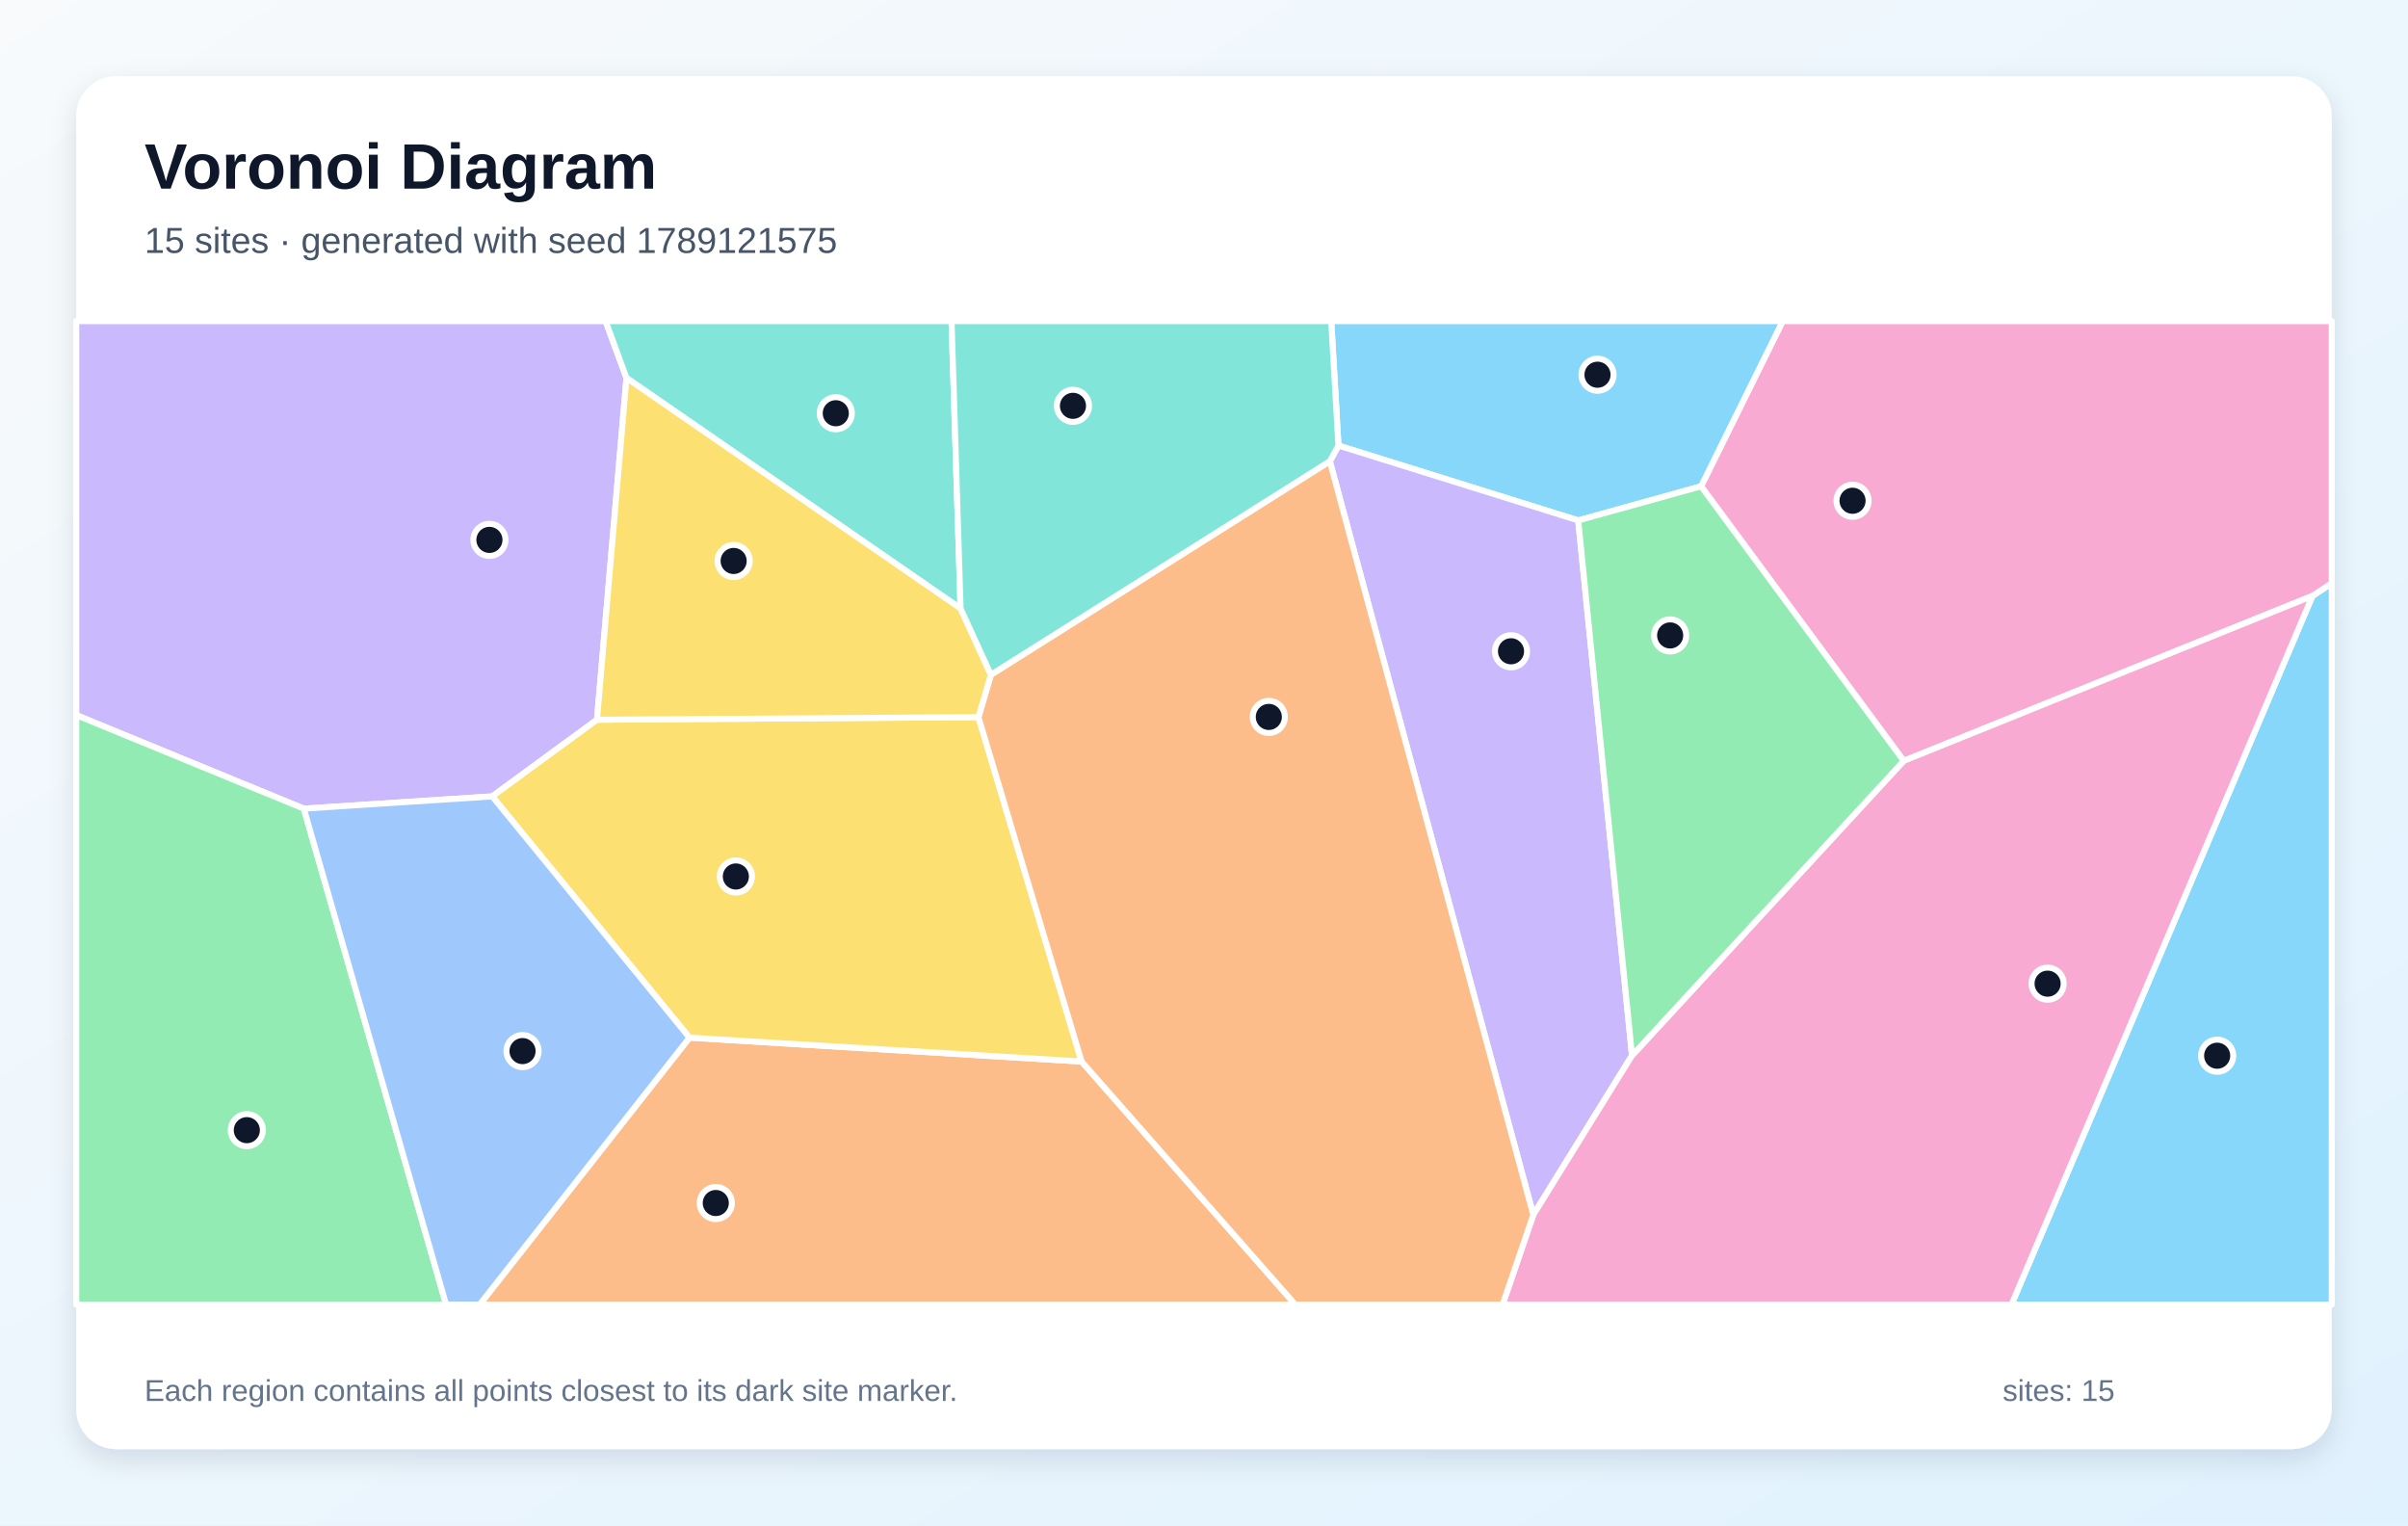
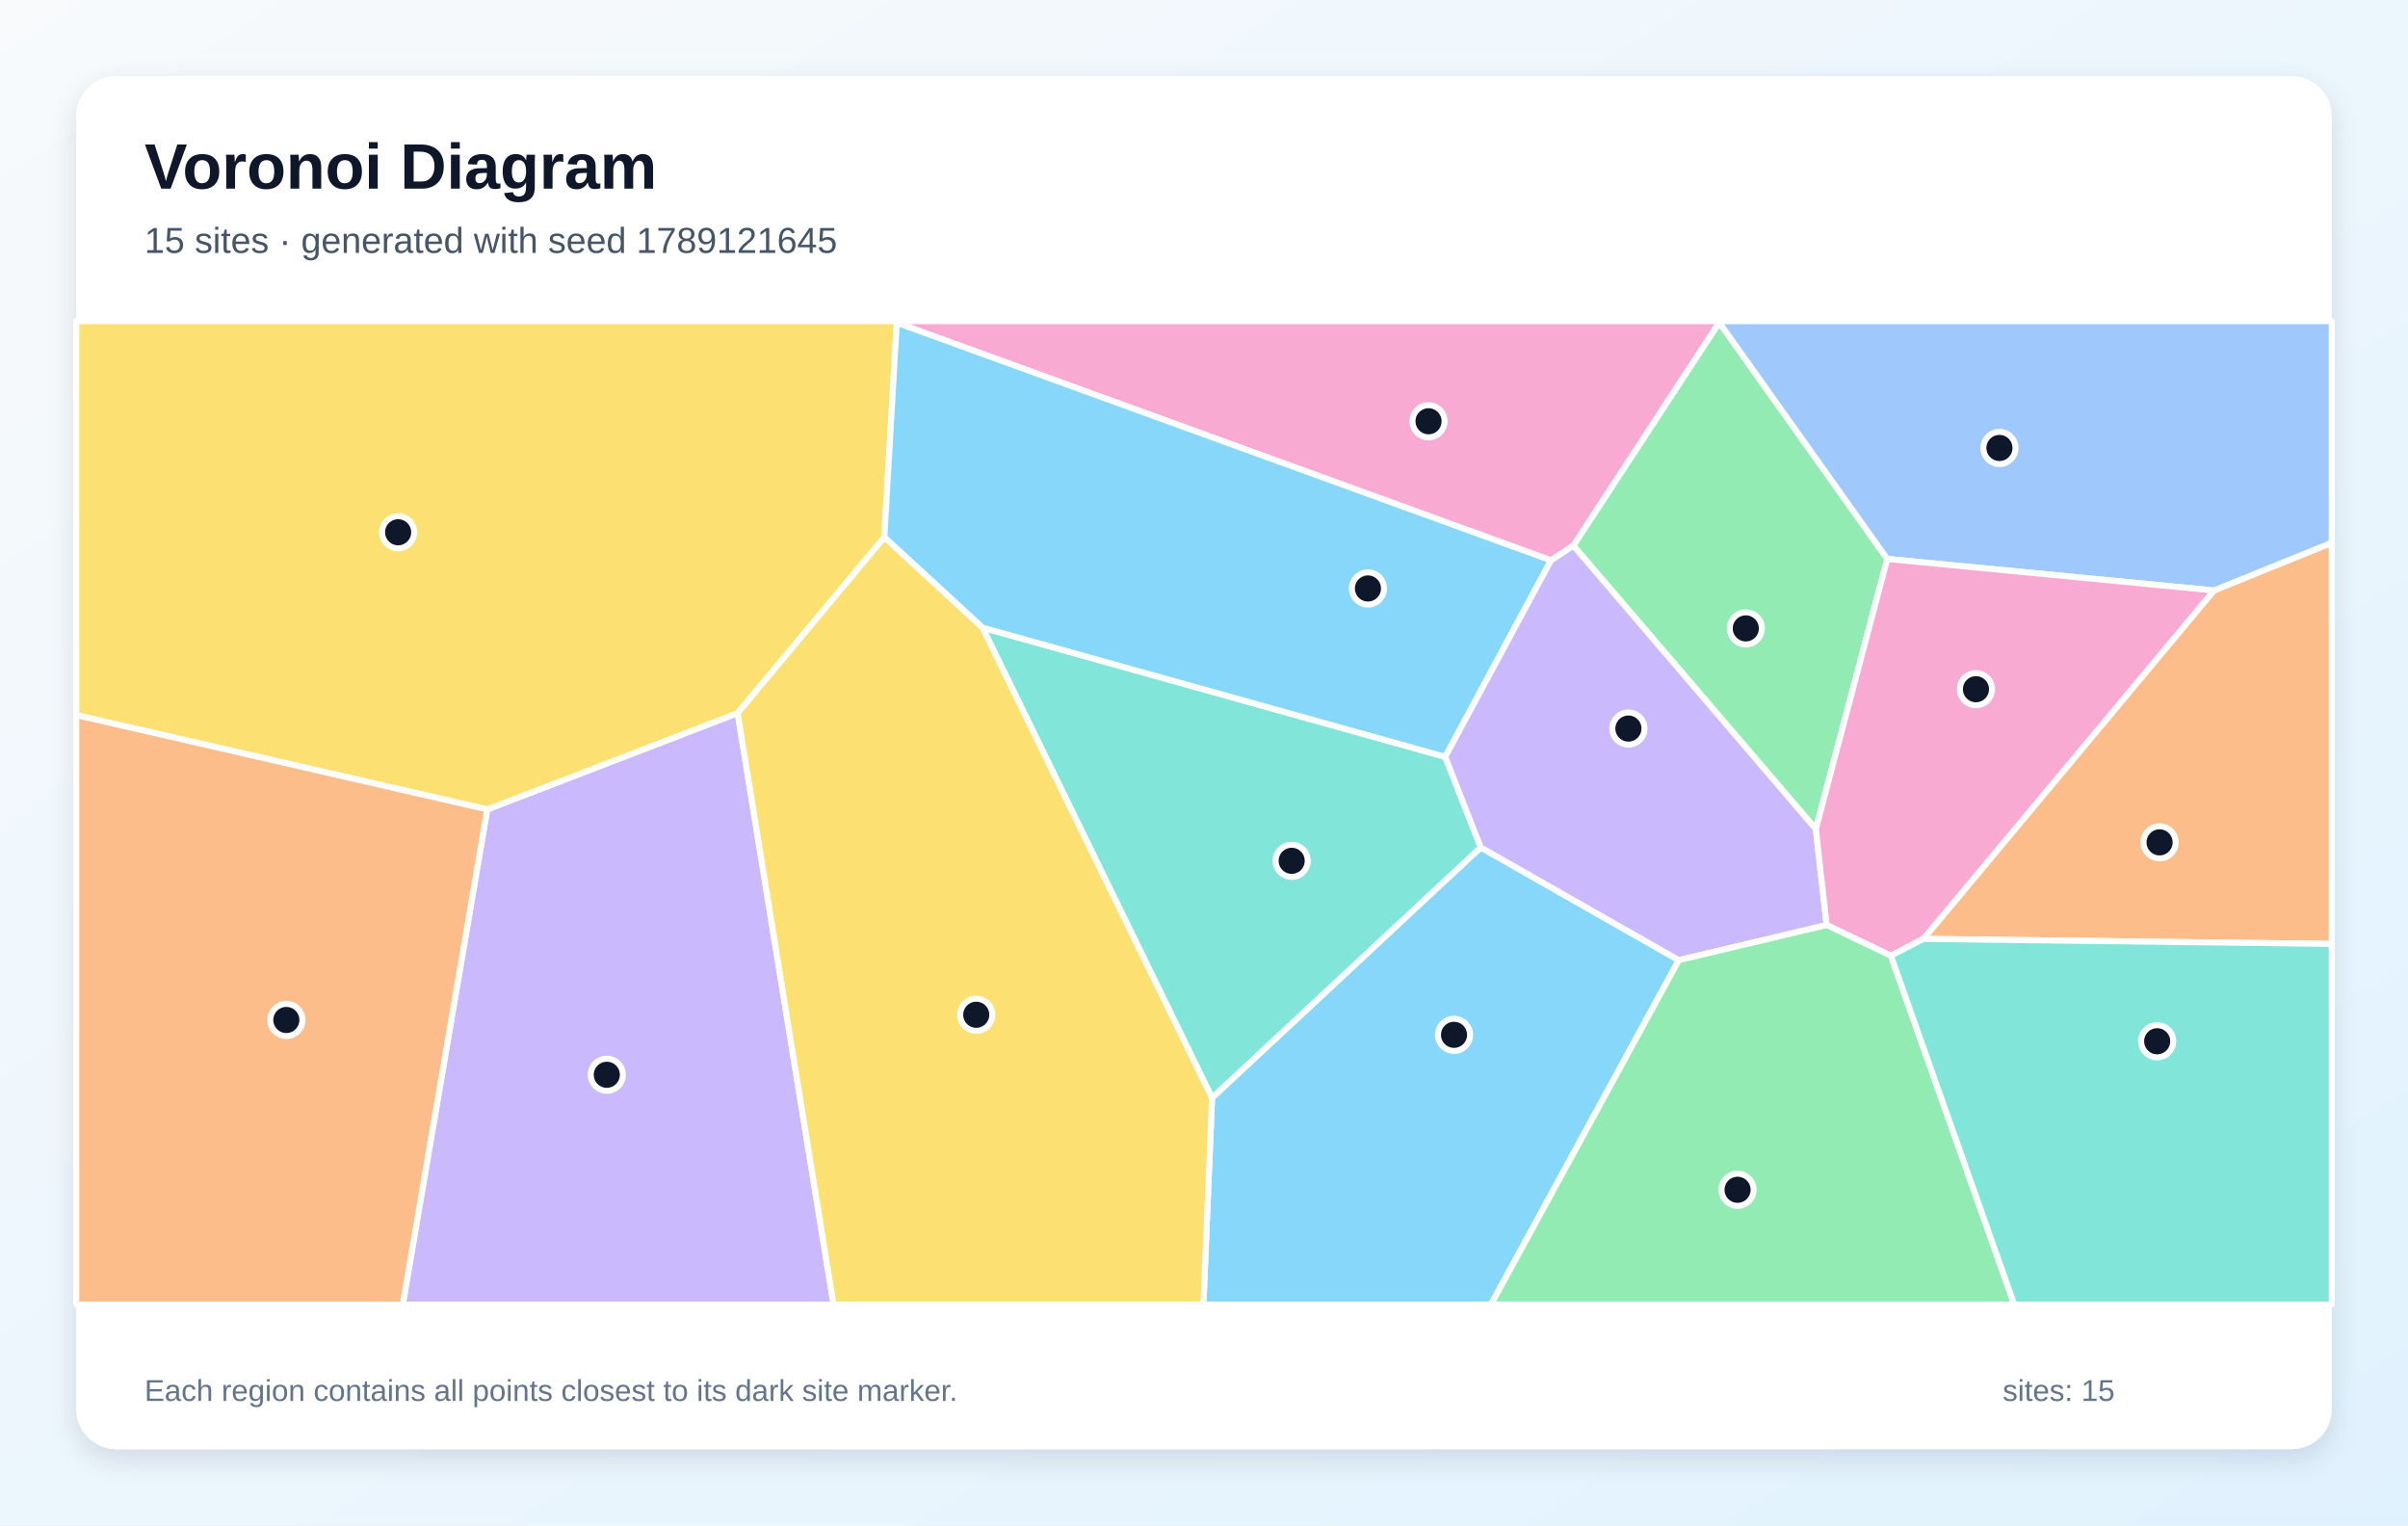
<svg xmlns="http://www.w3.org/2000/svg" width="1200" height="760" viewBox="0 0 1200 760" role="img" aria-labelledby="title description">
  <defs>
    <linearGradient id="background" x1="0" y1="0" x2="1" y2="1">
      <stop stop-color="#F8FAFC" />
      <stop offset="1" stop-color="#E0F2FE" />
    </linearGradient>
    <filter id="shadow" x="-10%" y="-10%" width="120%" height="120%">
      <feDropShadow dx="0" dy="5" stdDeviation="7" flood-color="#0F172A" flood-opacity=".12" />
    </filter>
  </defs>
  <rect width="1200" height="760" fill="url(#background)" />
  <rect x="38" y="38" width="1124" height="684" rx="20" fill="#FFFFFF" filter="url(#shadow)" />
  <g font-family="Arial, sans-serif">
    <text x="72" y="94" font-size="32" font-weight="700" fill="#0F172A">Voronoi Diagram</text>
-     <text x="72" y="126" font-size="18" fill="#475569">15 sites · generated with seed 1789121575</text>
+     <text x="72" y="126" font-size="18" fill="#475569">15 sites · generated with seed 1789121645</text>
  </g>
  <g stroke="#FFFFFF" stroke-width="3" stroke-linejoin="round">
-     <polygon points="1152.4,296.9 1162.0,290.6 1162.0,650.0 1002.4,650.0" fill="#38BDF8" fill-opacity="0.60" />
-     <polygon points="312.2,188.3 297.5,358.6 245.3,396.8 151.4,402.9 38.0,356.3 38.0,160.0 301.8,160.0" fill="#A78BFA" fill-opacity="0.60" />
-     <polygon points="948.7,379.1 847.7,242.3 888.4,160.0 1162.0,160.0 1162.0,290.6 1152.4,296.9" fill="#F472B6" fill-opacity="0.60" />
-     <polygon points="343.6,517.0 539.0,528.9 645.5,650.0 239.0,650.0" fill="#FB923C" fill-opacity="0.60" />
-     <polygon points="487.6,357.3 539.0,528.9 343.6,517.0 245.3,396.8 297.5,358.6" fill="#FACC15" fill-opacity="0.60" />
-     <polygon points="38.0,356.3 151.4,402.9 222.3,650.0 38.0,650.0" fill="#4ADE80" fill-opacity="0.60" />
-     <polygon points="478.7,303.2 312.2,188.3 301.8,160.0 474.2,160.0" fill="#2DD4BF" fill-opacity="0.60" />
-     <polygon points="151.4,402.9 245.3,396.8 343.6,517.0 239.0,650.0 222.3,650.0" fill="#60A5FA" fill-opacity="0.60" />
-     <polygon points="786.5,259.3 667.0,222.0 663.4,160.0 888.4,160.0 847.7,242.3" fill="#38BDF8" fill-opacity="0.60" />
-     <polygon points="662.7,229.8 667.0,222.0 786.5,259.3 813.3,525.9 764.1,605.3" fill="#A78BFA" fill-opacity="0.60" />
-     <polygon points="764.1,605.3 813.3,525.9 948.7,379.1 1152.4,296.9 1002.4,650.0 748.8,650.0" fill="#F472B6" fill-opacity="0.60" />
-     <polygon points="539.0,528.9 487.6,357.3 493.8,336.2 662.7,229.8 764.1,605.3 748.8,650.0 645.5,650.0" fill="#FB923C" fill-opacity="0.60" />
-     <polygon points="478.7,303.2 493.8,336.2 487.6,357.3 297.5,358.6 312.2,188.3" fill="#FACC15" fill-opacity="0.60" />
-     <polygon points="813.3,525.9 786.5,259.3 847.7,242.3 948.7,379.1" fill="#4ADE80" fill-opacity="0.60" />
-     <polygon points="667.0,222.0 662.7,229.8 493.8,336.2 478.7,303.2 474.2,160.0 663.4,160.0" fill="#2DD4BF" fill-opacity="0.60" />
+     <polygon points="604.0,547.0 737.9,422.2 836.6,478.4 743.0,650.0 599.7,650.0" fill="#38BDF8" fill-opacity="0.60" />
+     <polygon points="242.8,403.3 367.6,355.3 415.4,650.0 200.7,650.0" fill="#A78BFA" fill-opacity="0.60" />
+     <polygon points="856.8,160.7 784.1,271.9 772.9,279.2 446.9,160.8 446.8,160.0 856.8,160.0" fill="#F472B6" fill-opacity="0.60" />
+     <polygon points="958.5,467.8 1103.3,294.2 1162.0,270.4 1162.0,470.3" fill="#FB923C" fill-opacity="0.60" />
+     <polygon points="446.9,160.8 440.7,267.7 367.6,355.3 242.8,403.3 38.0,356.3 38.0,160.0 446.8,160.0" fill="#FACC15" fill-opacity="0.60" />
+     <polygon points="940.5,278.5 904.9,413.1 784.1,271.9 856.8,160.7" fill="#4ADE80" fill-opacity="0.60" />
+     <polygon points="489.6,312.7 720.2,377.1 737.9,422.2 604.0,547.0" fill="#2DD4BF" fill-opacity="0.60" />
+     <polygon points="1103.3,294.2 940.5,278.5 856.8,160.7 856.8,160.0 1162.0,160.0 1162.0,270.4" fill="#60A5FA" fill-opacity="0.60" />
+     <polygon points="720.2,377.1 489.6,312.7 440.7,267.7 446.9,160.8 772.9,279.2" fill="#38BDF8" fill-opacity="0.60" />
+     <polygon points="904.9,413.1 910.3,460.9 836.6,478.4 737.9,422.2 720.2,377.1 772.9,279.2 784.1,271.9" fill="#A78BFA" fill-opacity="0.60" />
+     <polygon points="1103.3,294.2 958.5,467.8 942.3,476.2 910.3,460.9 904.9,413.1 940.5,278.5" fill="#F472B6" fill-opacity="0.60" />
+     <polygon points="38.0,356.3 242.8,403.3 200.7,650.0 38.0,650.0" fill="#FB923C" fill-opacity="0.60" />
+     <polygon points="367.6,355.3 440.7,267.7 489.6,312.7 604.0,547.0 599.7,650.0 415.4,650.0" fill="#FACC15" fill-opacity="0.60" />
+     <polygon points="836.6,478.4 910.3,460.9 942.3,476.2 1003.8,650.0 743.0,650.0" fill="#4ADE80" fill-opacity="0.60" />
+     <polygon points="942.3,476.2 958.5,467.8 1162.0,470.3 1162.0,650.0 1003.8,650.0" fill="#2DD4BF" fill-opacity="0.60" />
  </g>
  <g>
-     <circle cx="1104.9" cy="526.0" r="8" fill="#0F172A" stroke="#FFFFFF" stroke-width="3" />
-     <circle cx="243.9" cy="269.0" r="8" fill="#0F172A" stroke="#FFFFFF" stroke-width="3" />
-     <circle cx="923.2" cy="249.5" r="8" fill="#0F172A" stroke="#FFFFFF" stroke-width="3" />
-     <circle cx="356.7" cy="599.4" r="8" fill="#0F172A" stroke="#FFFFFF" stroke-width="3" />
-     <circle cx="366.7" cy="436.7" r="8" fill="#0F172A" stroke="#FFFFFF" stroke-width="3" />
-     <circle cx="123.0" cy="563.1" r="8" fill="#0F172A" stroke="#FFFFFF" stroke-width="3" />
-     <circle cx="416.5" cy="205.9" r="8" fill="#0F172A" stroke="#FFFFFF" stroke-width="3" />
-     <circle cx="260.4" cy="523.7" r="8" fill="#0F172A" stroke="#FFFFFF" stroke-width="3" />
-     <circle cx="796.1" cy="186.7" r="8" fill="#0F172A" stroke="#FFFFFF" stroke-width="3" />
-     <circle cx="753.0" cy="324.5" r="8" fill="#0F172A" stroke="#FFFFFF" stroke-width="3" />
-     <circle cx="1020.4" cy="490.1" r="8" fill="#0F172A" stroke="#FFFFFF" stroke-width="3" />
-     <circle cx="632.3" cy="357.2" r="8" fill="#0F172A" stroke="#FFFFFF" stroke-width="3" />
-     <circle cx="365.6" cy="279.5" r="8" fill="#0F172A" stroke="#FFFFFF" stroke-width="3" />
-     <circle cx="832.3" cy="316.6" r="8" fill="#0F172A" stroke="#FFFFFF" stroke-width="3" />
-     <circle cx="534.7" cy="202.2" r="8" fill="#0F172A" stroke="#FFFFFF" stroke-width="3" />
+     <circle cx="724.6" cy="515.6" r="8" fill="#0F172A" stroke="#FFFFFF" stroke-width="3" />
+     <circle cx="302.4" cy="535.5" r="8" fill="#0F172A" stroke="#FFFFFF" stroke-width="3" />
+     <circle cx="711.9" cy="209.9" r="8" fill="#0F172A" stroke="#FFFFFF" stroke-width="3" />
+     <circle cx="1076.2" cy="419.7" r="8" fill="#0F172A" stroke="#FFFFFF" stroke-width="3" />
+     <circle cx="198.4" cy="265.2" r="8" fill="#0F172A" stroke="#FFFFFF" stroke-width="3" />
+     <circle cx="870.0" cy="313.1" r="8" fill="#0F172A" stroke="#FFFFFF" stroke-width="3" />
+     <circle cx="643.7" cy="428.9" r="8" fill="#0F172A" stroke="#FFFFFF" stroke-width="3" />
+     <circle cx="996.4" cy="223.2" r="8" fill="#0F172A" stroke="#FFFFFF" stroke-width="3" />
+     <circle cx="681.7" cy="293.2" r="8" fill="#0F172A" stroke="#FFFFFF" stroke-width="3" />
+     <circle cx="811.5" cy="363.0" r="8" fill="#0F172A" stroke="#FFFFFF" stroke-width="3" />
+     <circle cx="984.7" cy="343.4" r="8" fill="#0F172A" stroke="#FFFFFF" stroke-width="3" />
+     <circle cx="142.7" cy="508.2" r="8" fill="#0F172A" stroke="#FFFFFF" stroke-width="3" />
+     <circle cx="486.5" cy="505.6" r="8" fill="#0F172A" stroke="#FFFFFF" stroke-width="3" />
+     <circle cx="865.9" cy="592.8" r="8" fill="#0F172A" stroke="#FFFFFF" stroke-width="3" />
+     <circle cx="1075.0" cy="518.8" r="8" fill="#0F172A" stroke="#FFFFFF" stroke-width="3" />
  </g>
  <g font-family="Arial, sans-serif" font-size="15" fill="#64748B">
    <text x="72" y="698">Each region contains all points closest to its dark site marker.</text>
    <text x="998" y="698">sites: 15</text>
  </g>
</svg>
